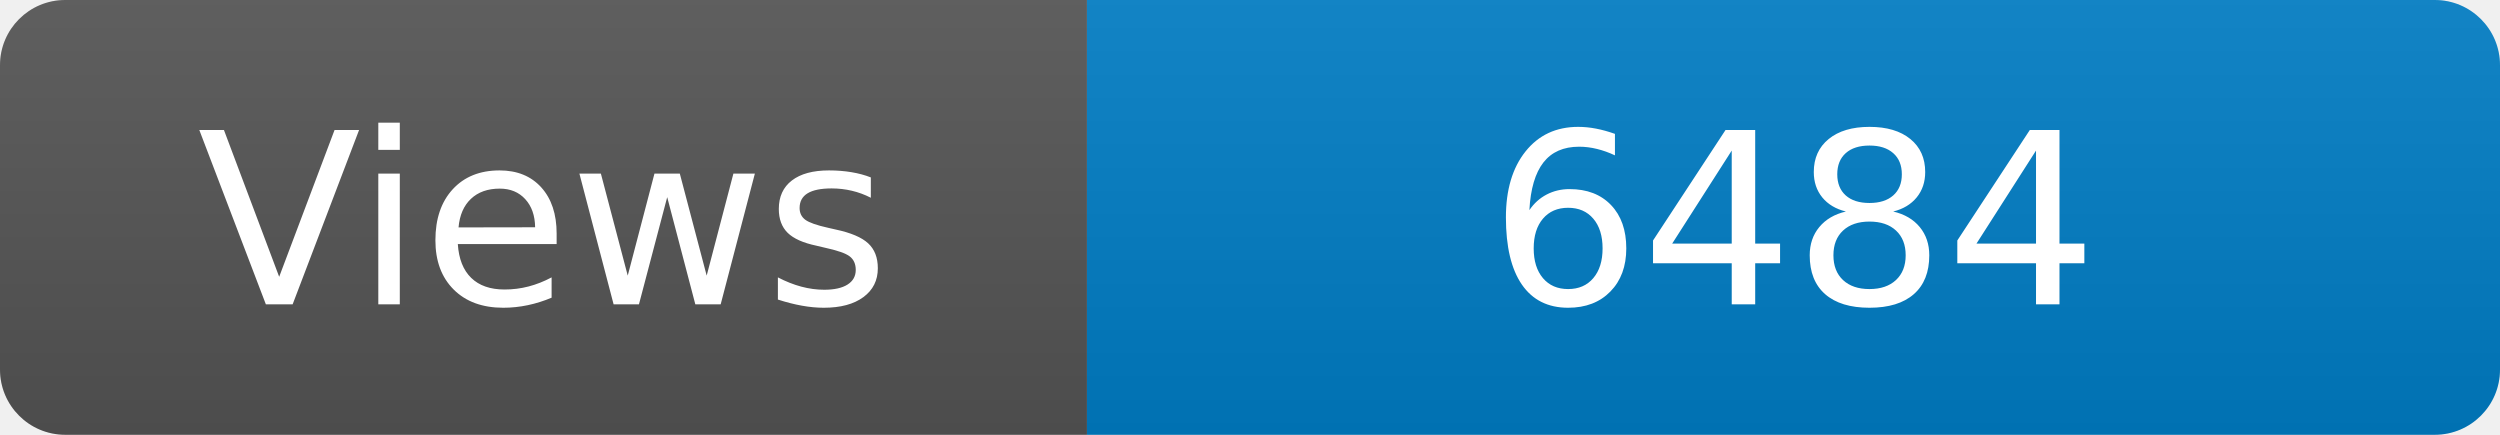
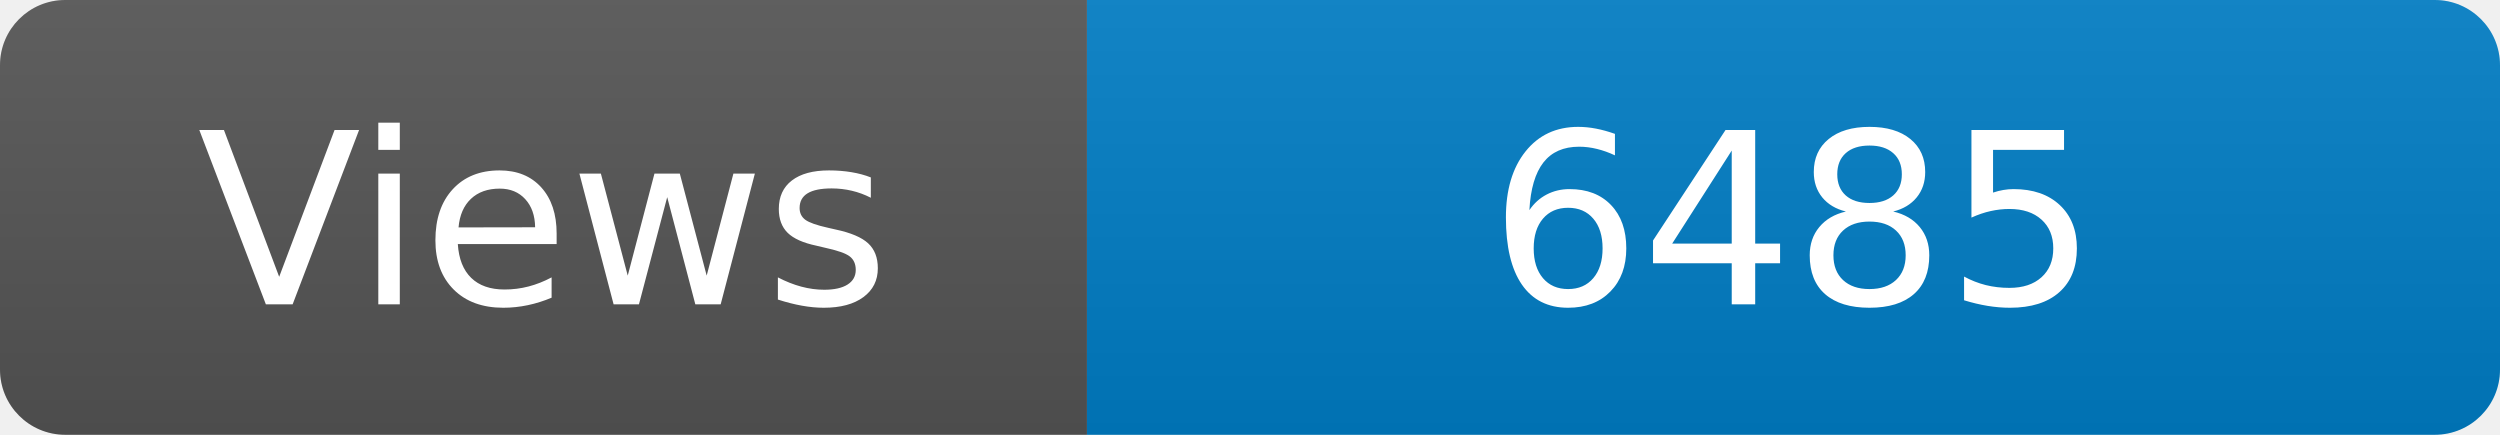
<svg xmlns="http://www.w3.org/2000/svg" width="115" height="20" role="img" aria-label="Maintained?: yes">
  <linearGradient id="s" x2="0" y2="100%">
    <stop offset="0" stop-color="#bbb" stop-opacity=".1" />
    <stop offset="1" stop-opacity=".1" />
  </linearGradient>
  <clipPath id="r">
    <rect width="115" height="20" rx="3" fill="#fff" />
  </clipPath>
  <g clip-path="url(#r)">
    <rect width="50" height="20" fill="#555" />
    <rect x="50" width="160" height="20" fill="#007ec6" />
    <rect width="115" height="20" fill="url(#s)" />
  </g>
  <g fill="#fff" text-anchor="middle" font-family="Verdana,Geneva,DejaVu Sans,sans-serif" font-size="110">
    <text x="250" y="140" transform="scale(.1)" fill="#fff">Views</text>
-     <text x="825" y="140" transform="scale(.1)" fill="#fff">6484</text>
+     <text x="825" y="140" transform="scale(.1)" fill="#fff">6485</text>
  </g>
</svg>
